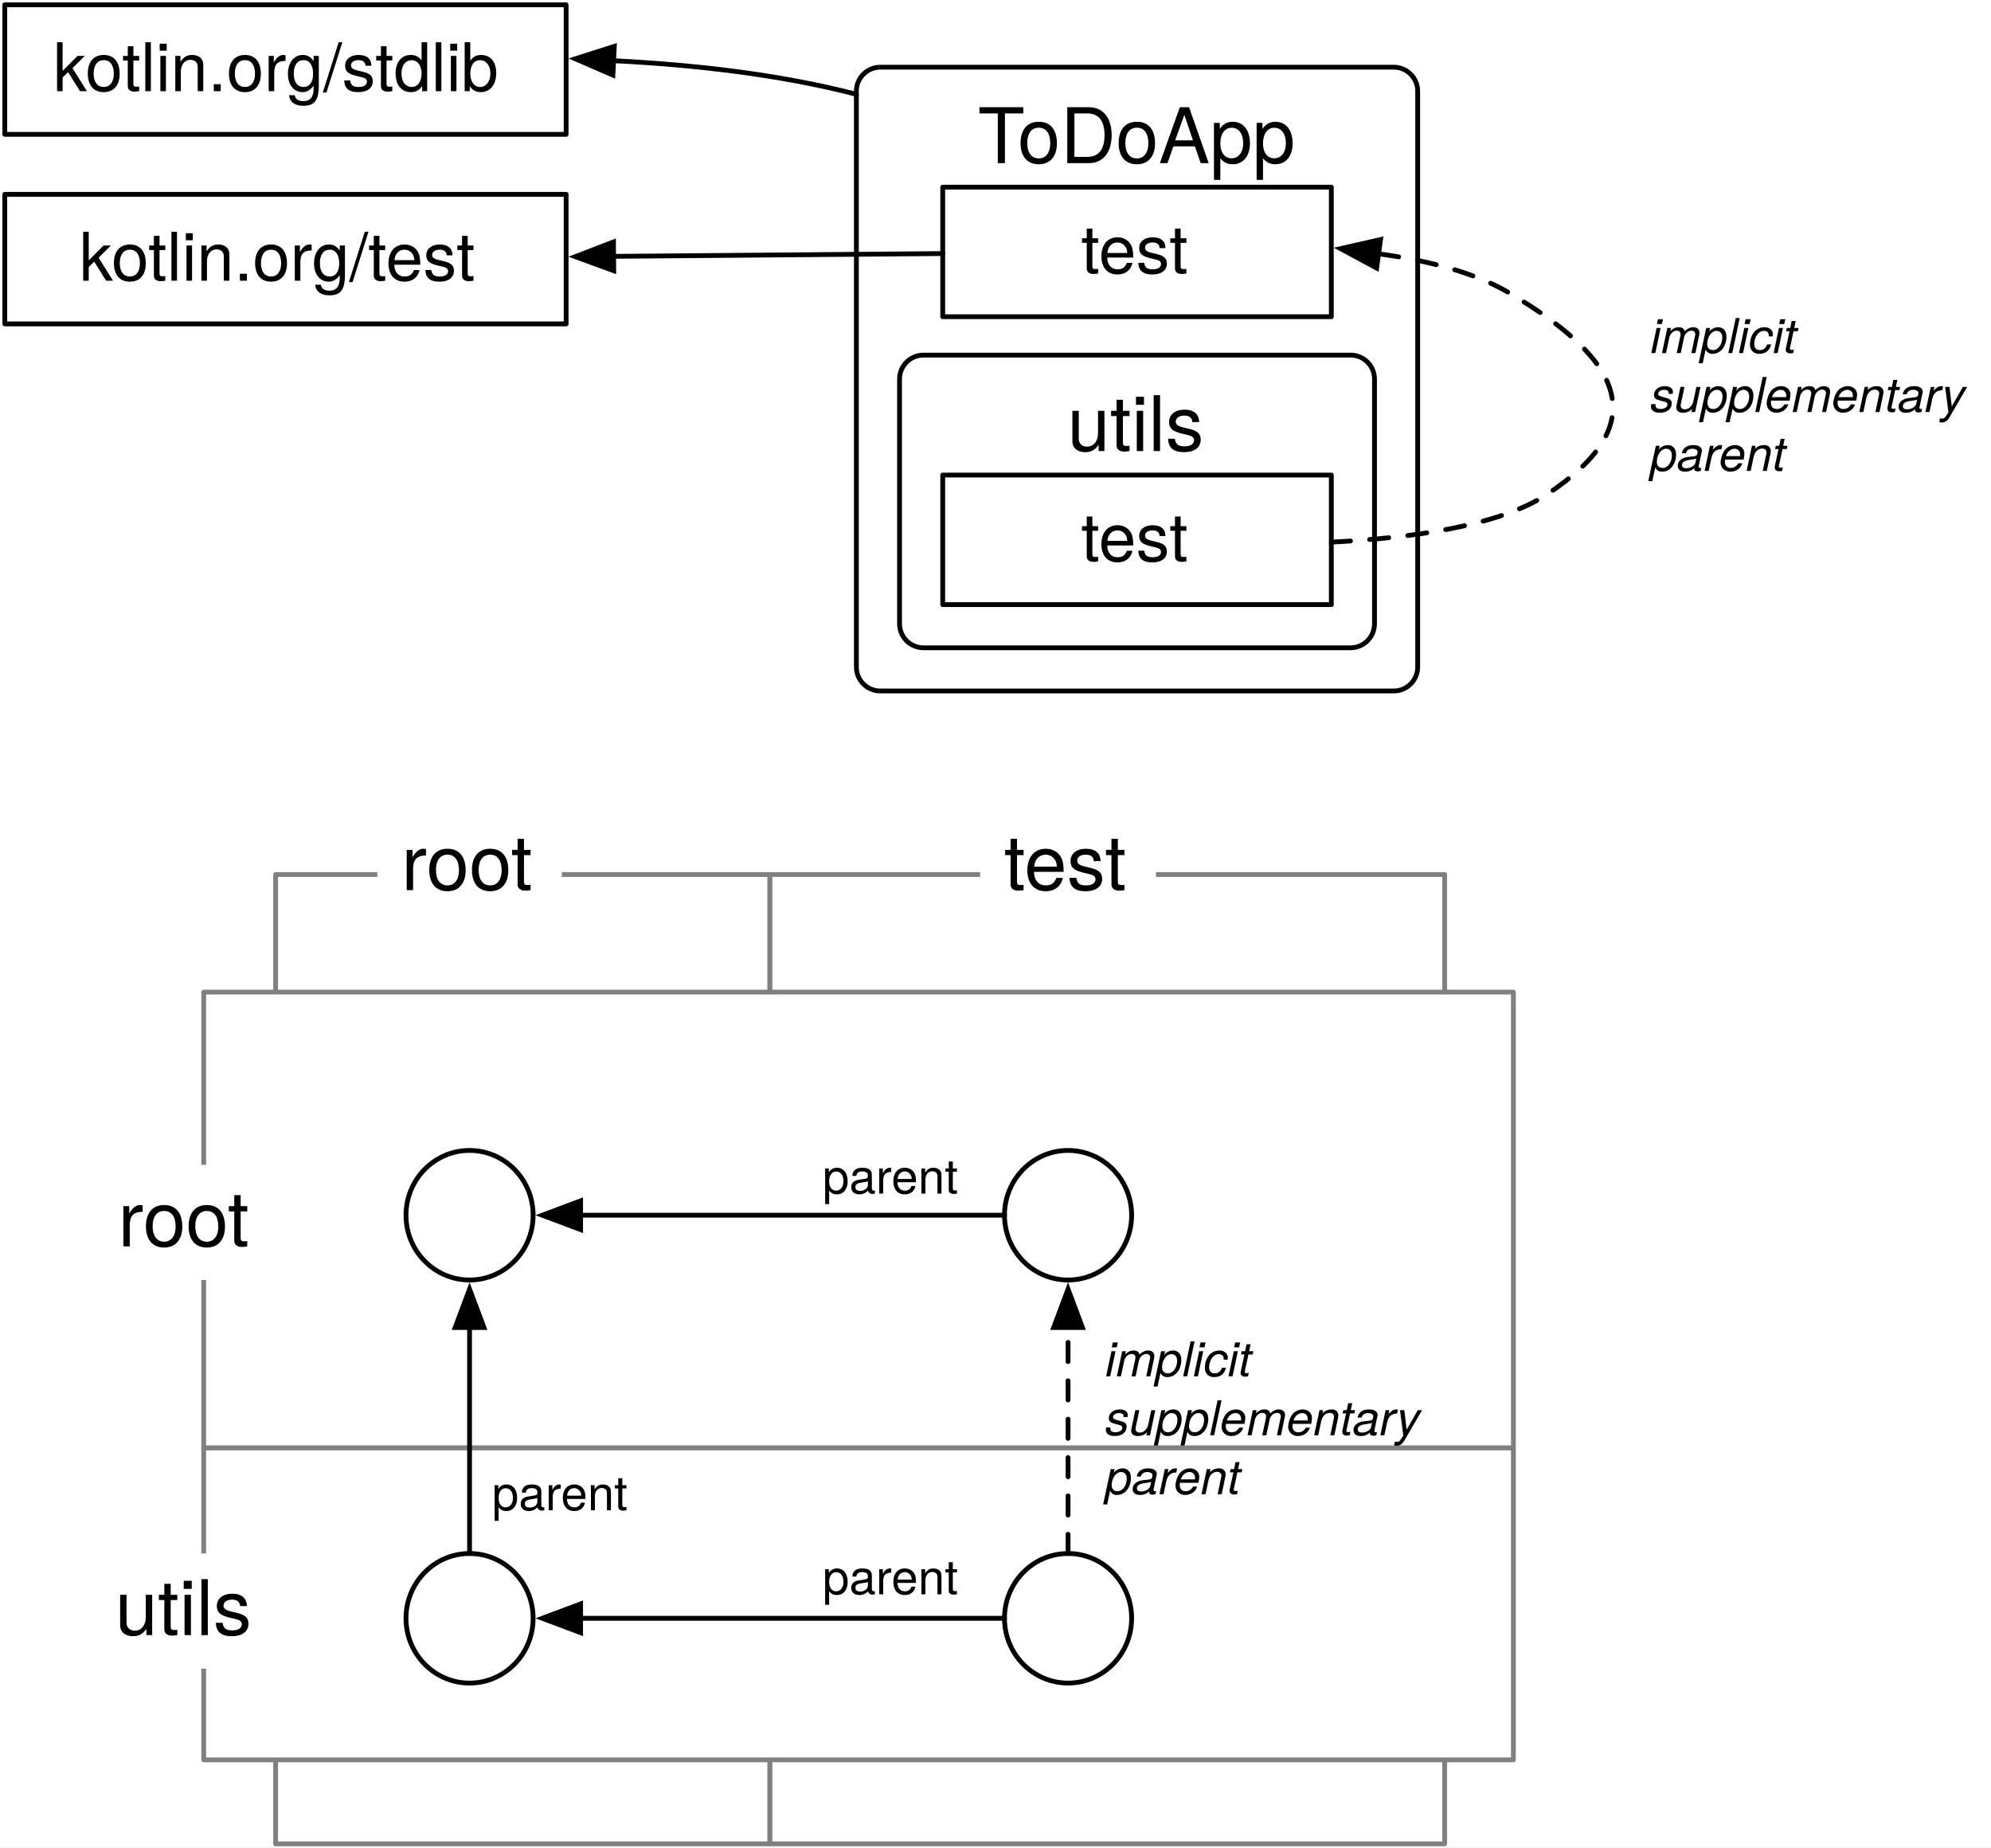
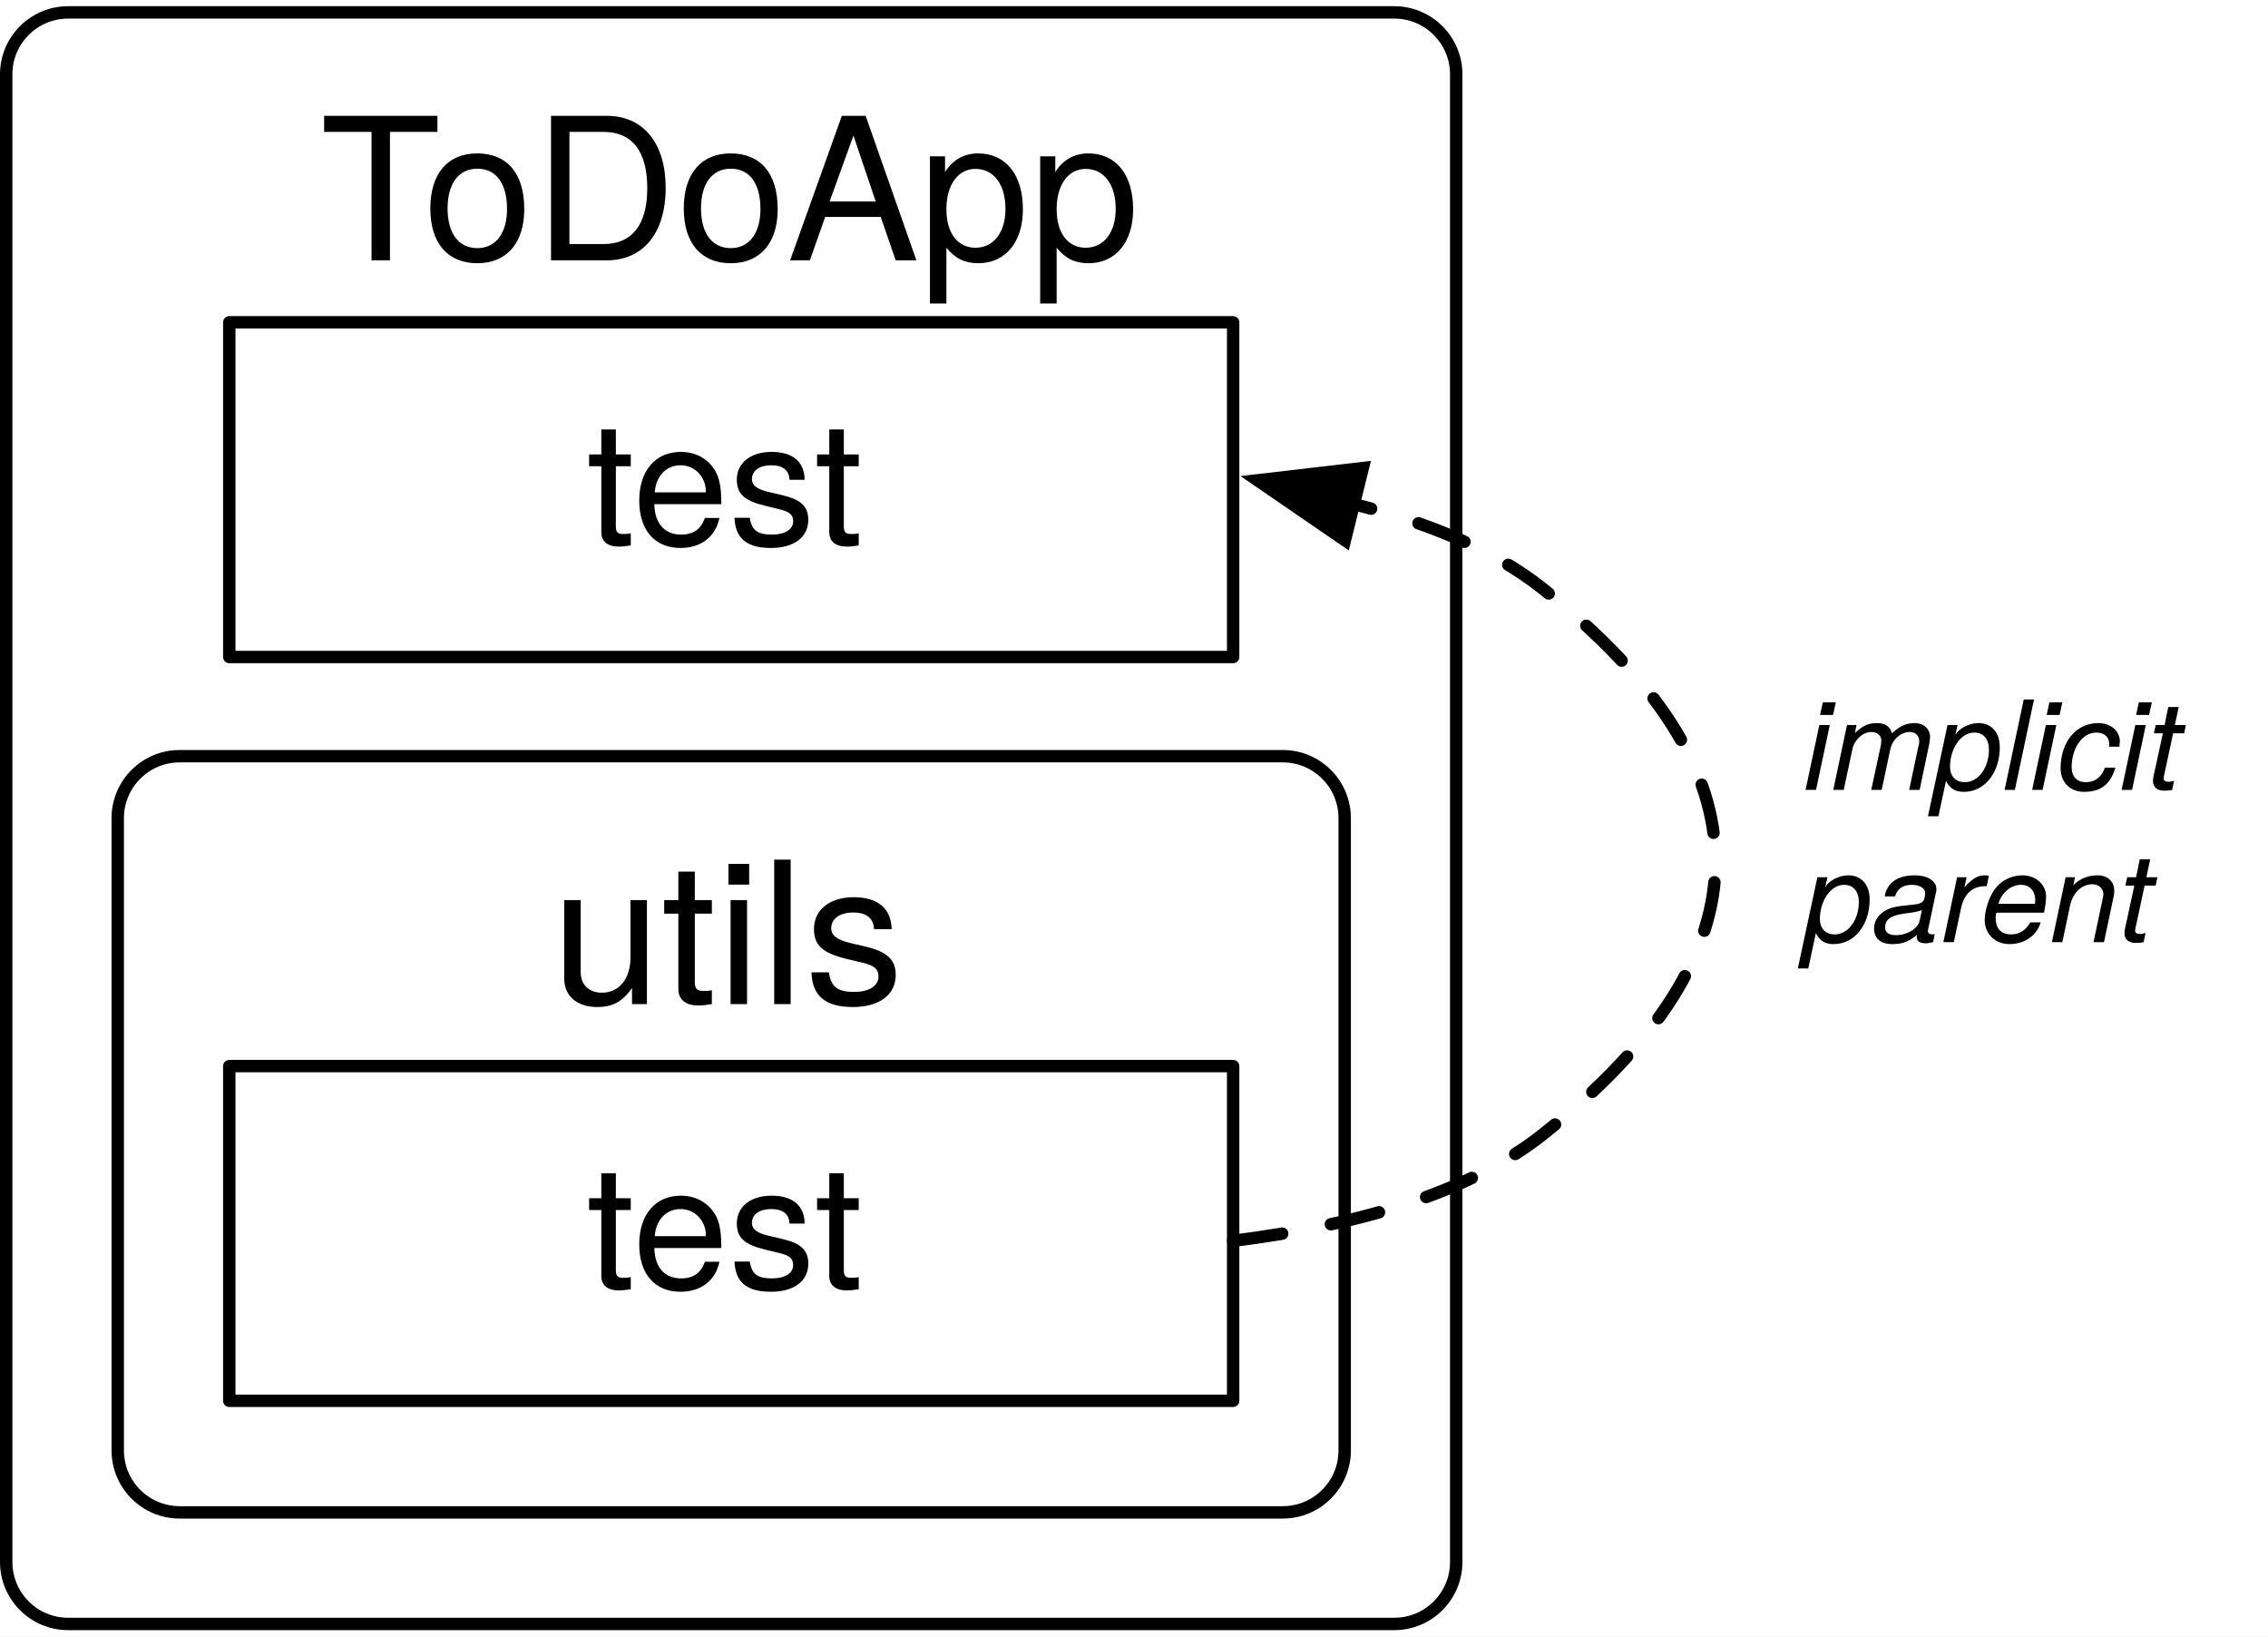
- <svg xmlns="http://www.w3.org/2000/svg" version="1.1" viewBox="464 544 415 385" width="415" height="385">
+ <svg xmlns="http://www.w3.org/2000/svg" version="1.1" viewBox="642 557 183 132" width="183" height="132">
  <defs>
    <font-face font-family="Helvetica Neue" font-size="16" panose-1="2 0 5 3 0 0 0 2 0 4" units-per-em="1000" underline-position="-100" underline-thickness="50" slope="0" x-height="517" cap-height="714" ascent="951.996" descent="-212.997" font-weight="400">
      <font-face-src>
        <font-face-name name="HelveticaNeue" />
      </font-face-src>
    </font-face>
    <font-face font-family="Helvetica Neue" font-size="14" panose-1="2 0 5 3 0 0 0 2 0 4" units-per-em="1000" underline-position="-100" underline-thickness="50" slope="0" x-height="517" cap-height="714" ascent="951.996" descent="-212.997" font-weight="400">
      <font-face-src>
        <font-face-name name="HelveticaNeue" />
      </font-face-src>
    </font-face>
    <marker orient="auto" overflow="visible" markerUnits="strokeWidth" id="FilledArrow_Marker" stroke-linejoin="miter" stroke-miterlimit="10" viewBox="-1 -4 10 8" markerWidth="10" markerHeight="8" color="black">
      <g>
        <path d="M 8 0 L 0 -3 L 0 3 Z" fill="currentColor" stroke="currentColor" stroke-width="1" />
      </g>
    </marker>
    <font-face font-family="Helvetica Neue" font-size="10" panose-1="2 0 5 3 0 0 0 9 0 4" units-per-em="1000" underline-position="-100" underline-thickness="50" slope="-1200" x-height="517" cap-height="714" ascent="957.001" descent="-212.997" font-style="italic" font-weight="400">
      <font-face-src>
        <font-face-name name="HelveticaNeue-Italic" />
      </font-face-src>
    </font-face>
-     <font-face font-family="Helvetica Neue" font-size="10" panose-1="2 0 5 3 0 0 0 2 0 4" units-per-em="1000" underline-position="-100" underline-thickness="50" slope="0" x-height="517" cap-height="714" ascent="951.996" descent="-212.997" font-weight="400">
-       <font-face-src>
-         <font-face-name name="HelveticaNeue" />
-       </font-face-src>
-     </font-face>
  </defs>
  <g id="submodule-relations" stroke="none" fill="none" stroke-dasharray="none" fill-opacity="1" stroke-opacity="1">
-     <rect fill="white" x="464" y="544" width="415" height="385" />
+     <rect fill="white" x="642" y="557" width="183" height="132" />
    <g id="submodule-relations: Layer 1">
-       <g id="Graphic_45">
-         <rect x="624.448" y="726.25" width="140.677" height="202" fill="white" />
-         <rect x="624.448" y="726.25" width="140.677" height="202" stroke="gray" stroke-linecap="round" stroke-linejoin="round" stroke-width="1" />
-       </g>
-       <g id="Graphic_47">
-         <rect x="521.448" y="726.25" width="103" height="202" fill="white" />
-         <rect x="521.448" y="726.25" width="103" height="202" stroke="gray" stroke-linecap="round" stroke-linejoin="round" stroke-width="1" />
-       </g>
-       <g id="Graphic_48">
-         <rect x="506.463" y="750.75" width="272.985" height="95" fill="white" />
-         <rect x="506.463" y="750.75" width="272.985" height="95" stroke="gray" stroke-linecap="round" stroke-linejoin="round" stroke-width="1" />
-       </g>
-       <g id="Graphic_46">
-         <rect x="506.463" y="845.75" width="272.985" height="65" fill="white" />
-         <rect x="506.463" y="845.75" width="272.985" height="65" stroke="gray" stroke-linecap="round" stroke-linejoin="round" stroke-width="1" />
-       </g>
      <g id="Group_15">
        <g id="Graphic_14">
          <path d="M 647.5 558 L 754.5 558 C 757.261 558 759.5 560.239 759.5 563 L 759.5 683 C 759.5 685.761 757.261 688 754.5 688 L 647.5 688 C 644.739 688 642.5 685.761 642.5 683 L 642.5 563 C 642.5 560.239 644.739 558 647.5 558 Z" fill="white" />
          <path d="M 647.5 558 L 754.5 558 C 757.261 558 759.5 560.239 759.5 563 L 759.5 683 C 759.5 685.761 757.261 688 754.5 688 L 647.5 688 C 644.739 688 642.5 685.761 642.5 683 L 642.5 563 C 642.5 560.239 644.739 558 647.5 558 Z" stroke="black" stroke-linecap="round" stroke-linejoin="round" stroke-width="1" />
          <text transform="translate(647.5 563)" fill="black">
            <tspan font-family="Helvetica Neue" font-size="16" font-weight="400" fill="black" x="20.308" y="15">ToDoApp</tspan>
          </text>
        </g>
        <g id="Group_5">
          <g id="Graphic_4">
            <path d="M 656.5 618 L 745.5 618 C 748.261 618 750.5 620.239 750.5 623 L 750.5 674 C 750.5 676.761 748.261 679 745.5 679 L 656.5 679 C 653.739 679 651.5 676.761 651.5 674 L 651.5 623 C 651.5 620.239 653.739 618 656.5 618 Z" fill="white" />
            <path d="M 656.5 618 L 745.5 618 C 748.261 618 750.5 620.239 750.5 623 L 750.5 674 C 750.5 676.761 748.261 679 745.5 679 L 656.5 679 C 653.739 679 651.5 676.761 651.5 674 L 651.5 623 C 651.5 620.239 653.739 618 656.5 618 Z" stroke="black" stroke-linecap="round" stroke-linejoin="round" stroke-width="1" />
            <text transform="translate(656.5 623)" fill="black">
              <tspan font-family="Helvetica Neue" font-size="16" font-weight="400" fill="black" x="29.98" y="15">utils</tspan>
            </text>
          </g>
          <g id="Graphic_3">
            <rect x="660.5" y="643" width="81" height="27" fill="white" />
            <rect x="660.5" y="643" width="81" height="27" stroke="black" stroke-linecap="round" stroke-linejoin="round" stroke-width="1" />
            <text transform="translate(665.5 648)" fill="black">
              <tspan font-family="Helvetica Neue" font-size="14" font-weight="400" fill="black" x="23.831" y="13">test</tspan>
            </text>
          </g>
        </g>
        <g id="Graphic_13">
          <rect x="660.5" y="583" width="81" height="27" fill="white" />
          <rect x="660.5" y="583" width="81" height="27" stroke="black" stroke-linecap="round" stroke-linejoin="round" stroke-width="1" />
          <text transform="translate(665.5 588)" fill="black">
            <tspan font-family="Helvetica Neue" font-size="14" font-weight="400" fill="black" x="23.831" y="13">test</tspan>
          </text>
        </g>
      </g>
-       <g id="Graphic_17">
-         <rect x="465" y="584.5" width="117" height="27" fill="white" />
-         <rect x="465" y="584.5" width="117" height="27" stroke="black" stroke-linecap="round" stroke-linejoin="round" stroke-width="1" />
-         <text transform="translate(470 589.5)" fill="black">
-           <tspan font-family="Helvetica Neue" font-size="14" font-weight="400" fill="black" x="10.527" y="13">kotlin.org/test</tspan>
-         </text>
-       </g>
-       <g id="Graphic_19">
-         <rect x="465" y="545" width="117" height="27" fill="white" />
-         <rect x="465" y="545" width="117" height="27" stroke="black" stroke-linecap="round" stroke-linejoin="round" stroke-width="1" />
-         <text transform="translate(470 550)" fill="black">
-           <tspan font-family="Helvetica Neue" font-size="14" font-weight="400" fill="black" x="5.081" y="13">kotlin.org/stdlib</tspan>
-         </text>
-       </g>
-       <g id="Line_21">
-         <line x1="660.5" y1="596.842" x2="591.9" y2="597.422" marker-end="url(#FilledArrow_Marker)" stroke="black" stroke-linecap="round" stroke-linejoin="round" stroke-width="1" />
-       </g>
-       <g id="Line_22">
-         <path d="M 642.5 563.652 C 626.58 559.523 608.78 557.495 591.896 556.652" marker-end="url(#FilledArrow_Marker)" stroke="black" stroke-linecap="round" stroke-linejoin="round" stroke-width="1" />
-       </g>
      <g id="Line_24">
-         <path d="M 741.5 656.982 C 758.549 656.113 776.682 653.524 786.5 647 C 808.456 632.41 802.723 619.307 778.5 605 C 771.298 600.746 761.527 598.27 751.351 596.891" marker-end="url(#FilledArrow_Marker)" stroke="black" stroke-linecap="round" stroke-linejoin="round" stroke-dasharray="4.0,4.0" stroke-width="1" />
+         <path d="M 741.5 657.093 C 751.122 655.896 760.363 653.372 766.5 648.5 C 785.057 633.768 785.057 619.232 766.5 604.5 C 762.487 601.314 757.147 599.132 751.24 597.669" marker-end="url(#FilledArrow_Marker)" stroke="black" stroke-linecap="round" stroke-linejoin="round" stroke-dasharray="4.0,4.0" stroke-width="1" />
      </g>
      <g id="Graphic_25">
-         <text transform="translate(808 607.58)" fill="black">
+         <text transform="translate(787.5 610.72)" fill="black">
          <tspan font-family="Helvetica Neue" font-size="10" font-style="italic" font-weight="400" fill="black" x="0" y="10">implicit</tspan>
-           <tspan font-family="Helvetica Neue" font-size="10" font-style="italic" font-weight="400" fill="black" x="0" y="22.28">supplementary</tspan>
-           <tspan font-family="Helvetica Neue" font-size="10" font-style="italic" font-weight="400" fill="black" x="0" y="34.56">parent</tspan>
-         </text>
-       </g>
-       <g id="Graphic_27">
-         <ellipse cx="561.874" cy="797.25" rx="13.25" ry="13.5" fill="white" />
-         <ellipse cx="561.874" cy="797.25" rx="13.25" ry="13.5" stroke="black" stroke-linecap="round" stroke-linejoin="round" stroke-width="1" />
-       </g>
-       <g id="Graphic_28">
-         <ellipse cx="561.874" cy="881.25" rx="13.25" ry="13.5" fill="white" />
-         <ellipse cx="561.874" cy="881.25" rx="13.25" ry="13.5" stroke="black" stroke-linecap="round" stroke-linejoin="round" stroke-width="1" />
-       </g>
-       <g id="Graphic_30">
-         <ellipse cx="686.625" cy="797.25" rx="13.25" ry="13.5" fill="white" />
-         <ellipse cx="686.625" cy="797.25" rx="13.25" ry="13.5" stroke="black" stroke-linecap="round" stroke-linejoin="round" stroke-width="1" />
-       </g>
-       <g id="Graphic_29">
-         <ellipse cx="686.625" cy="881.25" rx="13.25" ry="13.5" fill="white" />
-         <ellipse cx="686.625" cy="881.25" rx="13.25" ry="13.5" stroke="black" stroke-linecap="round" stroke-linejoin="round" stroke-width="1" />
-       </g>
-       <g id="Graphic_31">
-         <rect x="483.592" y="786.75" width="38.448" height="24" fill="white" />
-         <text transform="translate(488.592 788.75)" fill="black">
-           <tspan font-family="Helvetica Neue" font-size="16" font-weight="400" fill="black" x="15987212e-20" y="15">root</tspan>
-         </text>
-       </g>
-       <g id="Graphic_32">
-         <rect x="483" y="867.75" width="39.04" height="24" fill="white" />
-         <text transform="translate(488 869.75)" fill="black">
-           <tspan font-family="Helvetica Neue" font-size="16" font-weight="400" fill="black" x="4369838e-19" y="15">utils</tspan>
-         </text>
-       </g>
-       <g id="Graphic_33">
-         <rect x="542.65" y="709.5" width="38.448" height="30" fill="white" />
-         <text transform="translate(547.65 714.5)" fill="black">
-           <tspan font-family="Helvetica Neue" font-size="16" font-weight="400" fill="black" x="15987212e-20" y="15">root</tspan>
-         </text>
-       </g>
-       <g id="Graphic_34">
-         <rect x="668.289" y="709.5" width="36.672" height="30" fill="white" />
-         <text transform="translate(673.289 714.5)" fill="black">
-           <tspan font-family="Helvetica Neue" font-size="16" font-weight="400" fill="black" x="0" y="15">test</tspan>
-         </text>
-       </g>
-       <g id="Line_36">
-         <line x1="673.375" y1="881.25" x2="585.024" y2="881.25" marker-end="url(#FilledArrow_Marker)" stroke="black" stroke-linecap="round" stroke-linejoin="round" stroke-width="1" />
-       </g>
-       <g id="Line_37">
-         <line x1="673.375" y1="797.25" x2="585.024" y2="797.25" marker-end="url(#FilledArrow_Marker)" stroke="black" stroke-linecap="round" stroke-linejoin="round" stroke-width="1" />
-       </g>
-       <g id="Line_38">
-         <line x1="561.874" y1="867.75" x2="561.874" y2="820.65" marker-end="url(#FilledArrow_Marker)" stroke="black" stroke-linecap="round" stroke-linejoin="round" stroke-width="1" />
-       </g>
-       <g id="Line_39">
-         <line x1="686.625" y1="867.75" x2="686.625" y2="820.65" marker-end="url(#FilledArrow_Marker)" stroke="black" stroke-linecap="round" stroke-linejoin="round" stroke-dasharray="4.0,4.0" stroke-width="1" />
-       </g>
-       <g id="Graphic_40">
-         <text transform="translate(694.375 820.83)" fill="black">
-           <tspan font-family="Helvetica Neue" font-size="10" font-style="italic" font-weight="400" fill="black" x="0" y="10">implicit</tspan>
-           <tspan font-family="Helvetica Neue" font-size="10" font-style="italic" font-weight="400" fill="black" x="0" y="22.28">supplementary</tspan>
-           <tspan font-family="Helvetica Neue" font-size="10" font-style="italic" font-weight="400" fill="black" x="0" y="34.56">parent</tspan>
-         </text>
-       </g>
-       <g id="Graphic_41">
-         <text transform="translate(635.448 866.25)" fill="black">
-           <tspan font-family="Helvetica Neue" font-size="10" font-weight="400" fill="black" x="0" y="10">parent</tspan>
-         </text>
-       </g>
-       <g id="Graphic_42">
-         <text transform="translate(566.555 848.75)" fill="black">
-           <tspan font-family="Helvetica Neue" font-size="10" font-weight="400" fill="black" x="0" y="10">parent</tspan>
-         </text>
-       </g>
-       <g id="Graphic_43">
-         <text transform="translate(635.448 782.75)" fill="black">
-           <tspan font-family="Helvetica Neue" font-size="10" font-weight="400" fill="black" x="0" y="10">parent</tspan>
+           <tspan font-family="Helvetica Neue" font-size="10" font-style="italic" font-weight="400" fill="black" x="0" y="22.28">parent</tspan>
        </text>
      </g>
    </g>
  </g>
</svg>
